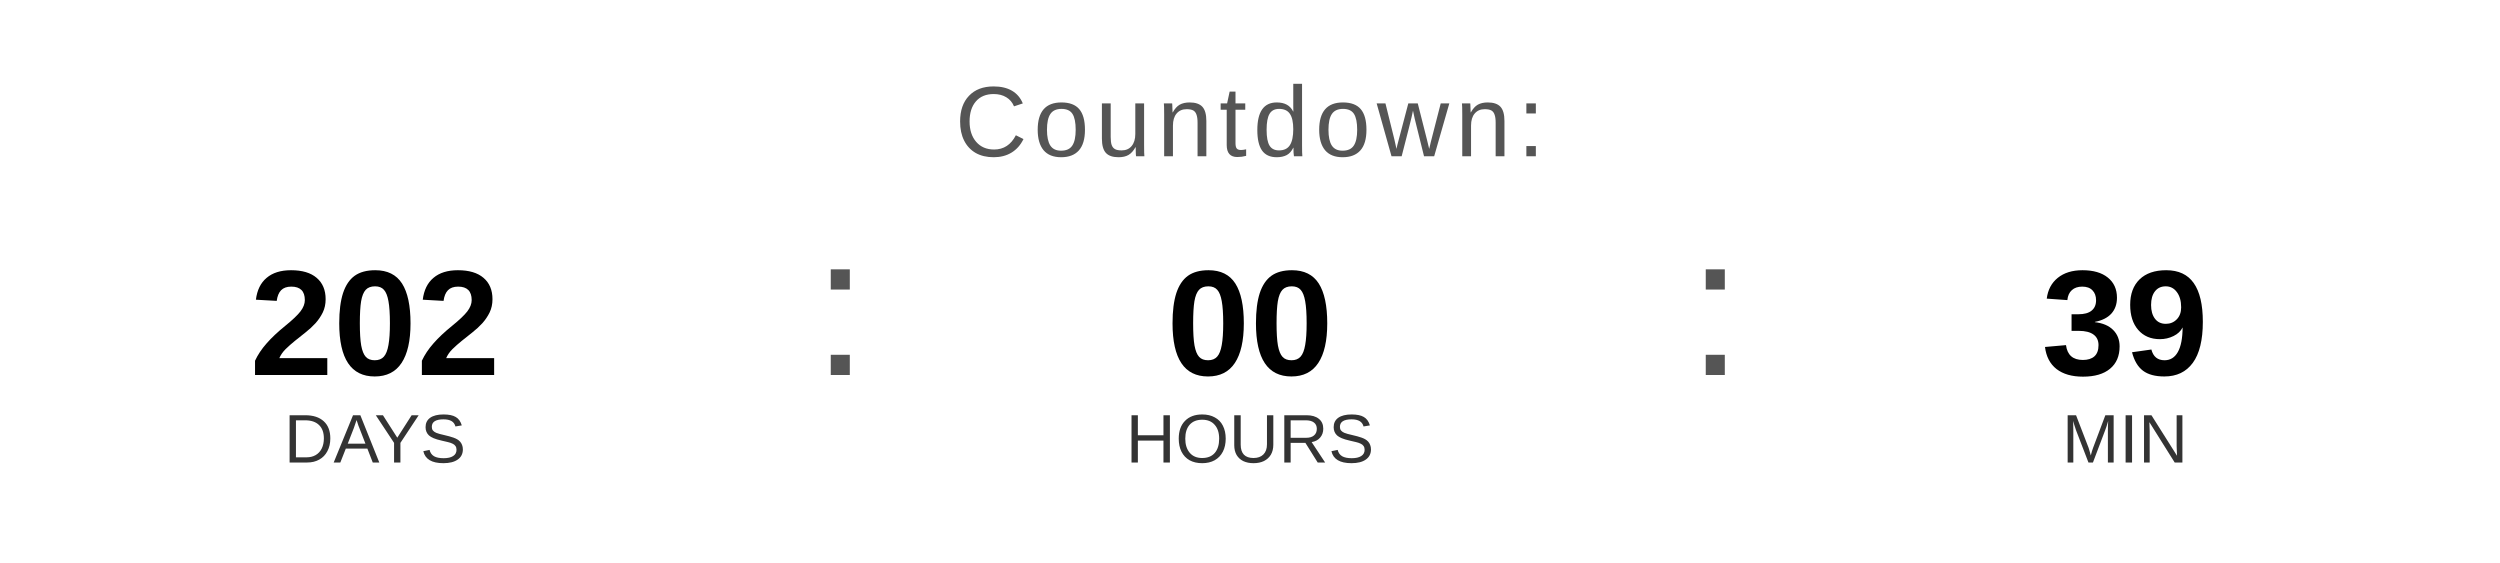
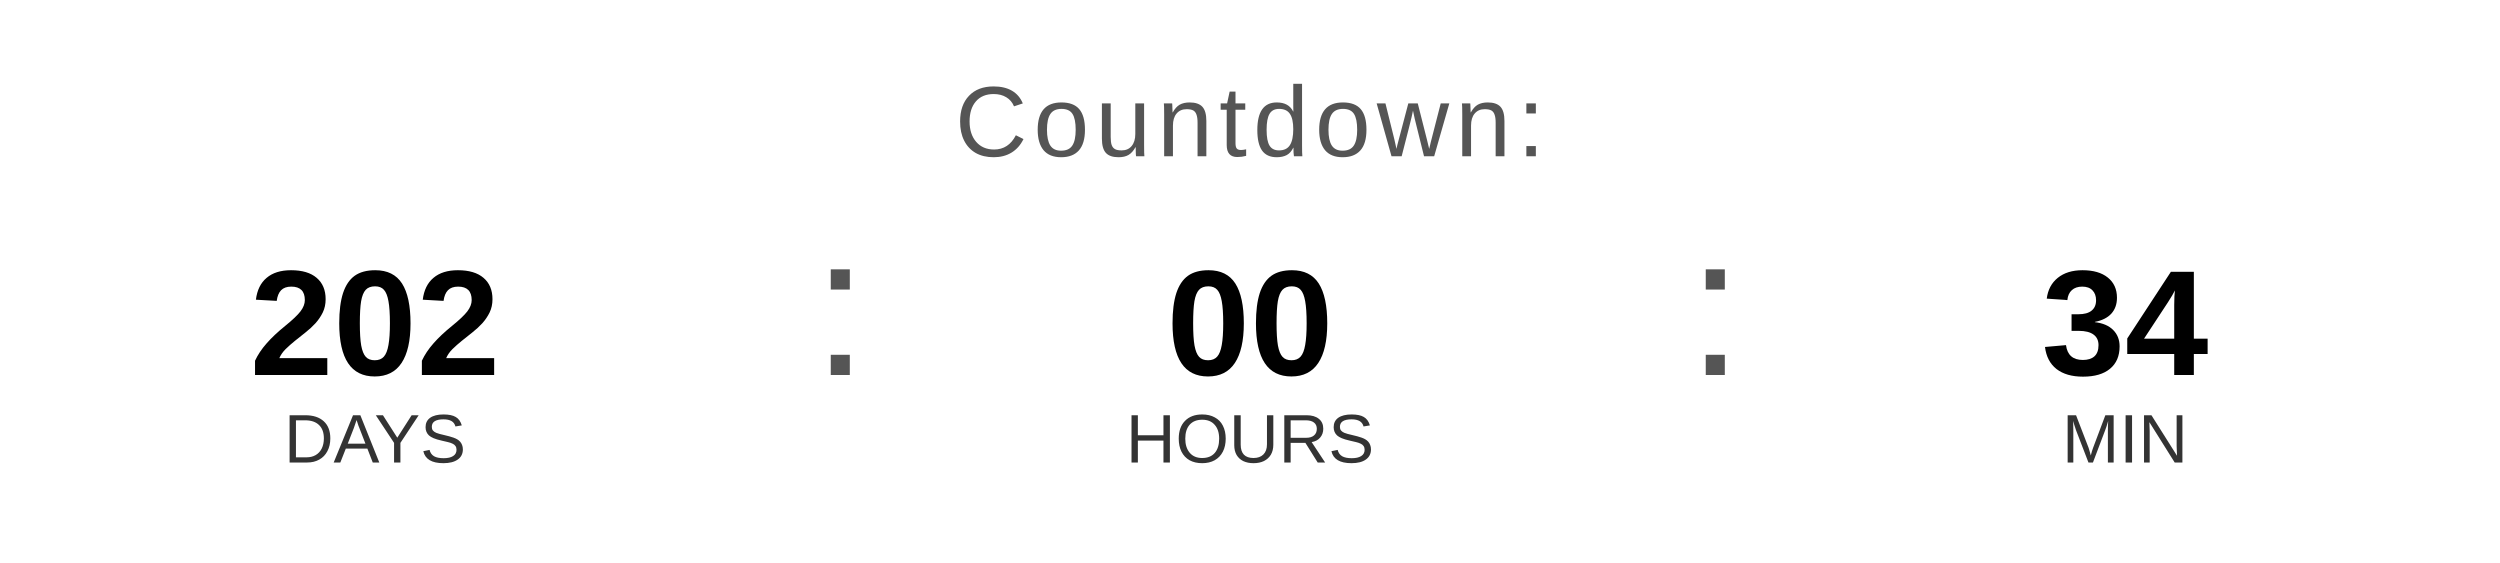
<svg xmlns="http://www.w3.org/2000/svg" width="400" height="90" viewBox="0 0 400 90">
  <text x="200" y="25" font-family="Arial, Helvetica, sans-serif" font-size="16" fill="#555555" text-anchor="middle" letter-spacing="1">
    Countdown:
  </text>
  <text x="60" y="60" font-family="Arial, Helvetica, sans-serif" font-size="24" font-weight="bold" fill="#000000" text-anchor="middle">202</text>
  <text x="60" y="74" font-family="Arial, Helvetica, sans-serif" font-size="11" fill="#333333" text-anchor="middle">DAYS</text>
  <text x="130" y="60" font-family="Arial, sans-serif" font-size="32" fill="#555555">:</text>
  <text x="200" y="60" font-family="Arial, Helvetica, sans-serif" font-size="24" font-weight="bold" fill="#000000" text-anchor="middle">00</text>
  <text x="200" y="74" font-family="Arial, Helvetica, sans-serif" font-size="11" fill="#333333" text-anchor="middle">HOURS</text>
  <text x="270" y="60" font-family="Arial, sans-serif" font-size="32" fill="#555555">:</text>
-   <text x="340" y="60" font-family="Arial, Helvetica, sans-serif" font-size="24" font-weight="bold" fill="#000000" text-anchor="middle">39</text>
+   <text x="340" y="60" font-family="Arial, Helvetica, sans-serif" font-size="24" font-weight="bold" fill="#000000" text-anchor="middle">34</text>
  <text x="340" y="74" font-family="Arial, Helvetica, sans-serif" font-size="11" fill="#333333" text-anchor="middle">MIN</text>
</svg>
